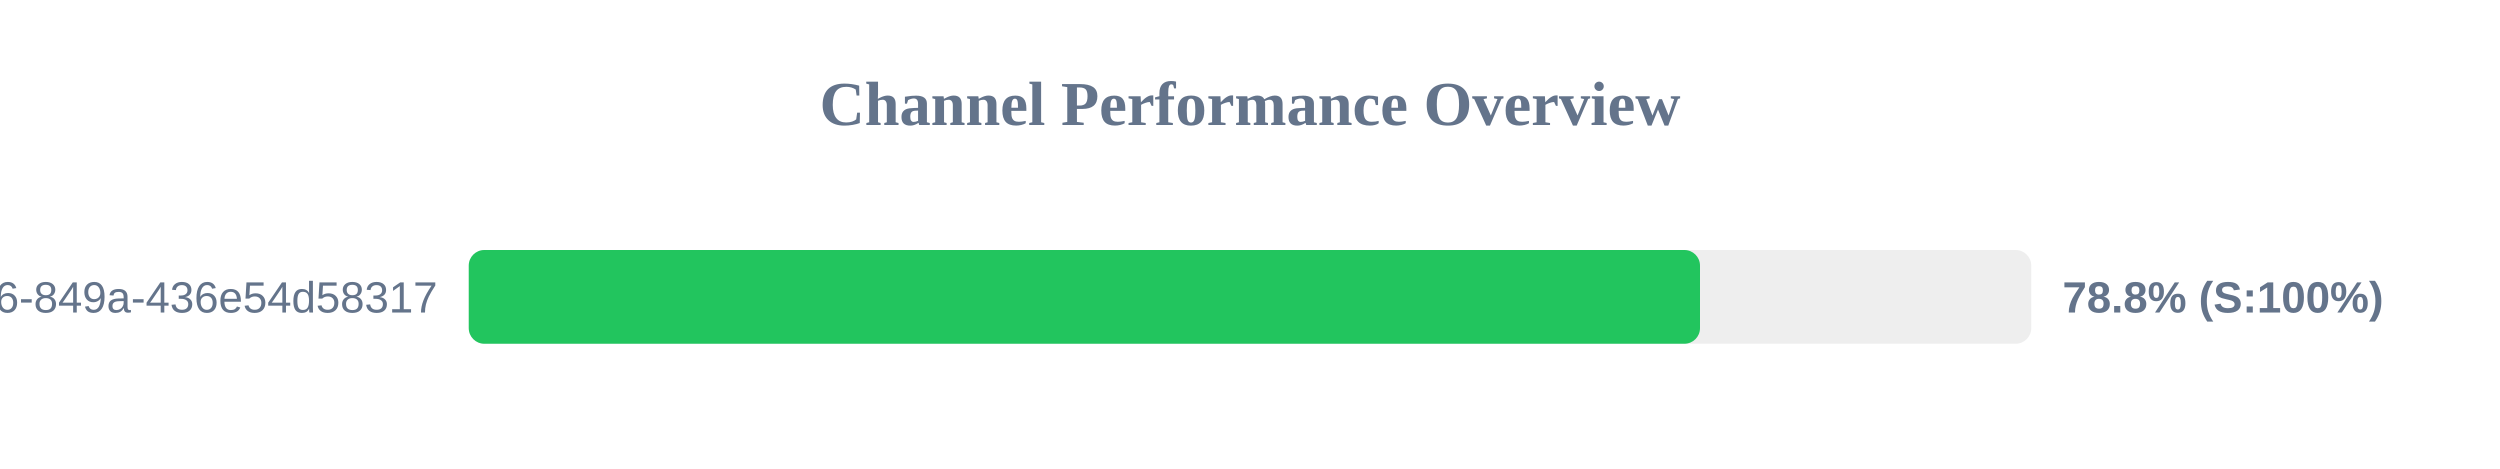
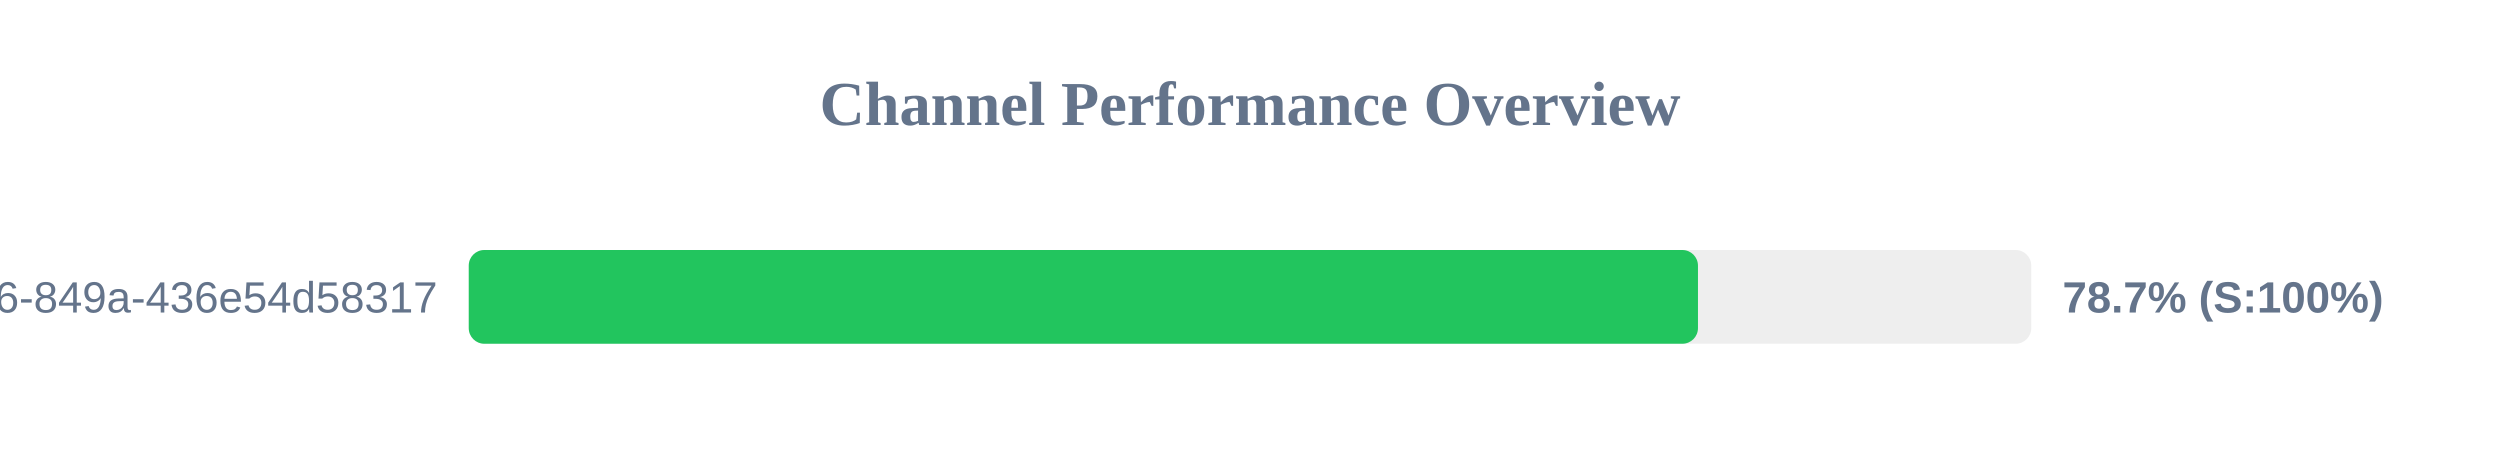
<svg xmlns="http://www.w3.org/2000/svg" width="800" height="150" version="1.1">
  <style>
        .row { font: 14px Arial; fill: #64748b; }
        .score { font: bold 14px Arial; fill: #64748b; }
    </style>
  <text x="400" y="40" text-anchor="middle" font-size="20px" font-weight="bold" fill="#64748b">Channel Performance Overview</text>
  <rect x="150" y="80" width="500" height="30" fill="#eee" rx="5" />
-   <rect x="150" y="80" width="394.0" height="30" fill="#22c55e" rx="5" />
+   <rect x="150" y="80" width="393.35" height="30" fill="#22c55e" rx="5" />
  <text x="140" y="100" text-anchor="end" class="row">?uuid=29fbd51f-03c8-4d76-849a-436e54d58317</text>
-   <text x="660" y="100" text-anchor="start" class="score">78.8% (S:100%)</text>
+   <text x="660" y="100" text-anchor="start" class="score">78.7% (S:100%)</text>
</svg>
